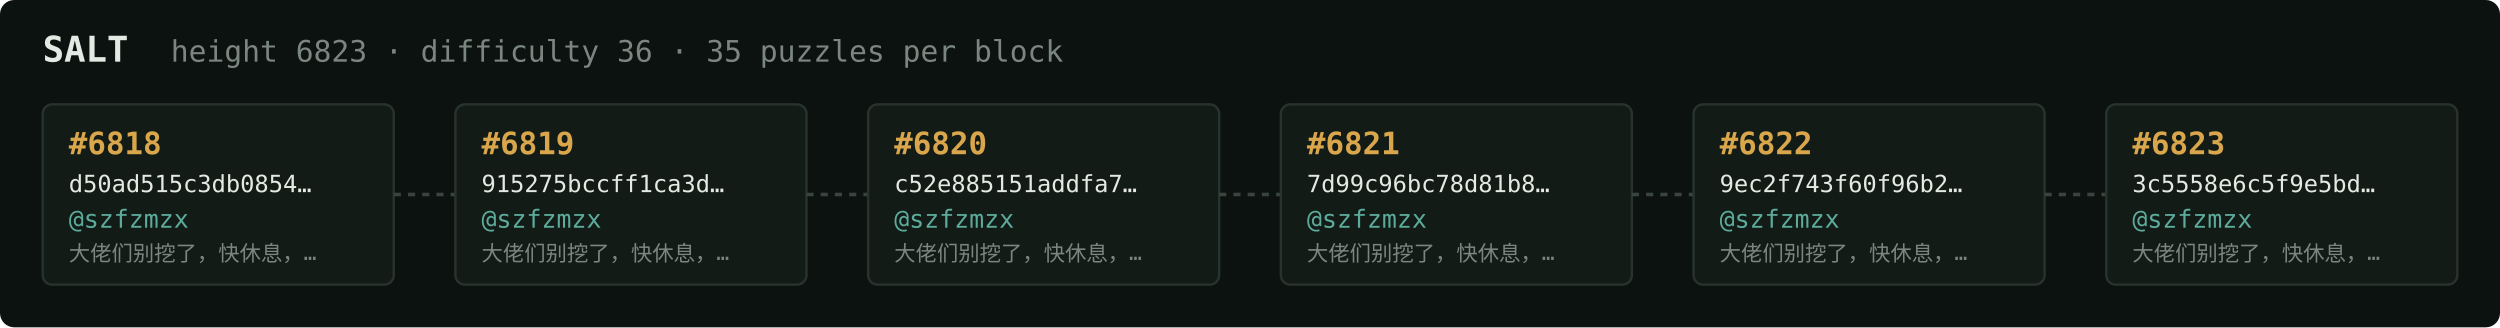
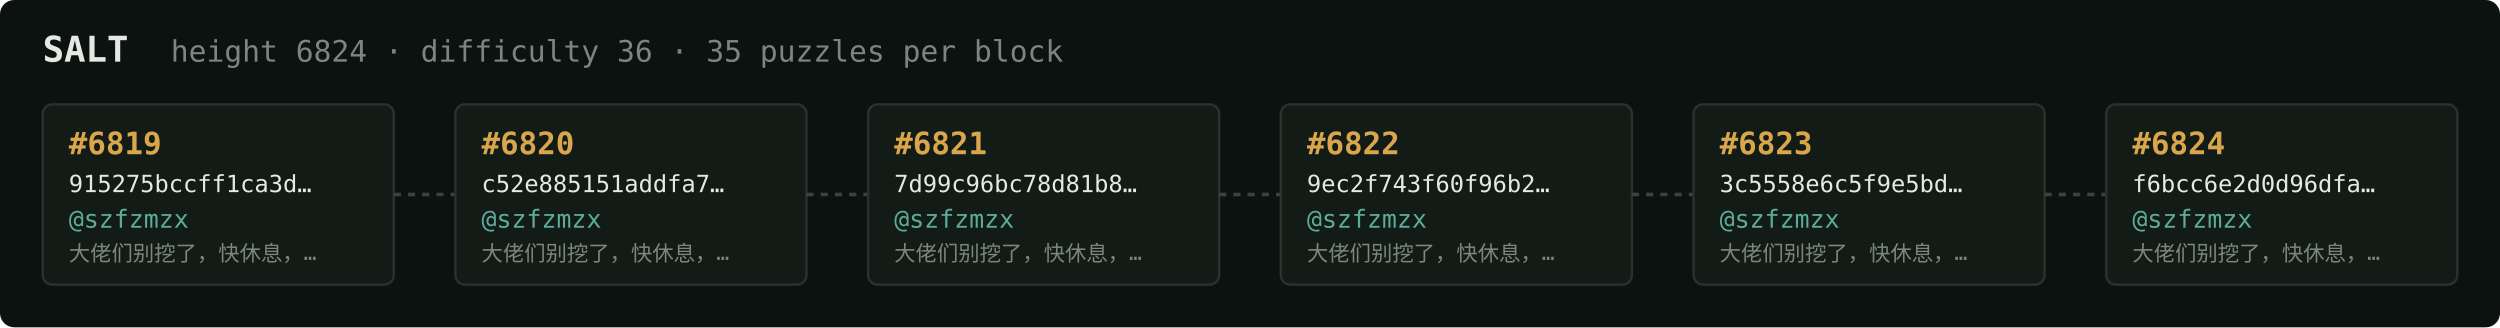
<svg xmlns="http://www.w3.org/2000/svg" width="1054" height="138" viewBox="0 0 1054 138" font-family="ui-monospace,SFMono-Regular,Menlo,monospace">
  <rect fill="#0c1210" width="1054" height="138" rx="6" />
  <text x="18" y="26" fill="#e5e9e3" font-size="15" font-weight="700">SALT</text>
-   <text x="72" y="26" fill="#7a867f" font-size="12.5">height 6823 · difficulty 36 · 35 puzzles per block</text>
+   <text x="72" y="26" fill="#7a867f" font-size="12.5">height 6824 · difficulty 36 · 35 puzzles per block</text>
  <rect x="18" y="44" width="148" height="76" rx="4" fill="#131b17" stroke="#28332e" stroke-width="1" />
-   <text x="29" y="65" fill="#d9a64c" font-size="13" font-weight="700">#6818</text>
-   <text x="29" y="81" fill="#e5e9e3" font-size="10">d50ad515c3db0854…</text>
+   <text x="29" y="65" fill="#d9a64c" font-size="13" font-weight="700">#6819</text>
+   <text x="29" y="81" fill="#e5e9e3" font-size="10">915275bccff1ca3d…</text>
  <text x="29" y="96" fill="#5cab9b" font-size="10.5">@szfzmzx</text>
  <text x="29" y="110" fill="#7a867f" font-size="9">大佬们别挖了，快休息，…</text>
  <line x1="166" y1="82.0" x2="192" y2="82.0" stroke="#38443e" stroke-width="1.5" stroke-dasharray="3 3" />
  <rect x="192" y="44" width="148" height="76" rx="4" fill="#131b17" stroke="#28332e" stroke-width="1" />
-   <text x="203" y="65" fill="#d9a64c" font-size="13" font-weight="700">#6819</text>
-   <text x="203" y="81" fill="#e5e9e3" font-size="10">915275bccff1ca3d…</text>
+   <text x="203" y="65" fill="#d9a64c" font-size="13" font-weight="700">#6820</text>
+   <text x="203" y="81" fill="#e5e9e3" font-size="10">c52e885151addfa7…</text>
  <text x="203" y="96" fill="#5cab9b" font-size="10.5">@szfzmzx</text>
  <text x="203" y="110" fill="#7a867f" font-size="9">大佬们别挖了，快休息，…</text>
  <line x1="340" y1="82.0" x2="366" y2="82.0" stroke="#38443e" stroke-width="1.5" stroke-dasharray="3 3" />
  <rect x="366" y="44" width="148" height="76" rx="4" fill="#131b17" stroke="#28332e" stroke-width="1" />
-   <text x="377" y="65" fill="#d9a64c" font-size="13" font-weight="700">#6820</text>
-   <text x="377" y="81" fill="#e5e9e3" font-size="10">c52e885151addfa7…</text>
+   <text x="377" y="65" fill="#d9a64c" font-size="13" font-weight="700">#6821</text>
+   <text x="377" y="81" fill="#e5e9e3" font-size="10">7d99c96bc78d81b8…</text>
  <text x="377" y="96" fill="#5cab9b" font-size="10.5">@szfzmzx</text>
  <text x="377" y="110" fill="#7a867f" font-size="9">大佬们别挖了，快休息，…</text>
  <line x1="514" y1="82.0" x2="540" y2="82.0" stroke="#38443e" stroke-width="1.5" stroke-dasharray="3 3" />
  <rect x="540" y="44" width="148" height="76" rx="4" fill="#131b17" stroke="#28332e" stroke-width="1" />
-   <text x="551" y="65" fill="#d9a64c" font-size="13" font-weight="700">#6821</text>
-   <text x="551" y="81" fill="#e5e9e3" font-size="10">7d99c96bc78d81b8…</text>
+   <text x="551" y="65" fill="#d9a64c" font-size="13" font-weight="700">#6822</text>
+   <text x="551" y="81" fill="#e5e9e3" font-size="10">9ec2f743f60f96b2…</text>
  <text x="551" y="96" fill="#5cab9b" font-size="10.5">@szfzmzx</text>
  <text x="551" y="110" fill="#7a867f" font-size="9">大佬们别挖了，快休息，…</text>
  <line x1="688" y1="82.0" x2="714" y2="82.0" stroke="#38443e" stroke-width="1.5" stroke-dasharray="3 3" />
  <rect x="714" y="44" width="148" height="76" rx="4" fill="#131b17" stroke="#28332e" stroke-width="1" />
-   <text x="725" y="65" fill="#d9a64c" font-size="13" font-weight="700">#6822</text>
-   <text x="725" y="81" fill="#e5e9e3" font-size="10">9ec2f743f60f96b2…</text>
+   <text x="725" y="65" fill="#d9a64c" font-size="13" font-weight="700">#6823</text>
+   <text x="725" y="81" fill="#e5e9e3" font-size="10">3c5558e6c5f9e5bd…</text>
  <text x="725" y="96" fill="#5cab9b" font-size="10.5">@szfzmzx</text>
  <text x="725" y="110" fill="#7a867f" font-size="9">大佬们别挖了，快休息，…</text>
  <line x1="862" y1="82.0" x2="888" y2="82.0" stroke="#38443e" stroke-width="1.5" stroke-dasharray="3 3" />
  <rect x="888" y="44" width="148" height="76" rx="4" fill="#131b17" stroke="#28332e" stroke-width="1" />
-   <text x="899" y="65" fill="#d9a64c" font-size="13" font-weight="700">#6823</text>
-   <text x="899" y="81" fill="#e5e9e3" font-size="10">3c5558e6c5f9e5bd…</text>
+   <text x="899" y="65" fill="#d9a64c" font-size="13" font-weight="700">#6824</text>
+   <text x="899" y="81" fill="#e5e9e3" font-size="10">f6bcc6e2d0d96dfa…</text>
  <text x="899" y="96" fill="#5cab9b" font-size="10.5">@szfzmzx</text>
  <text x="899" y="110" fill="#7a867f" font-size="9">大佬们别挖了，快休息，…</text>
</svg>
